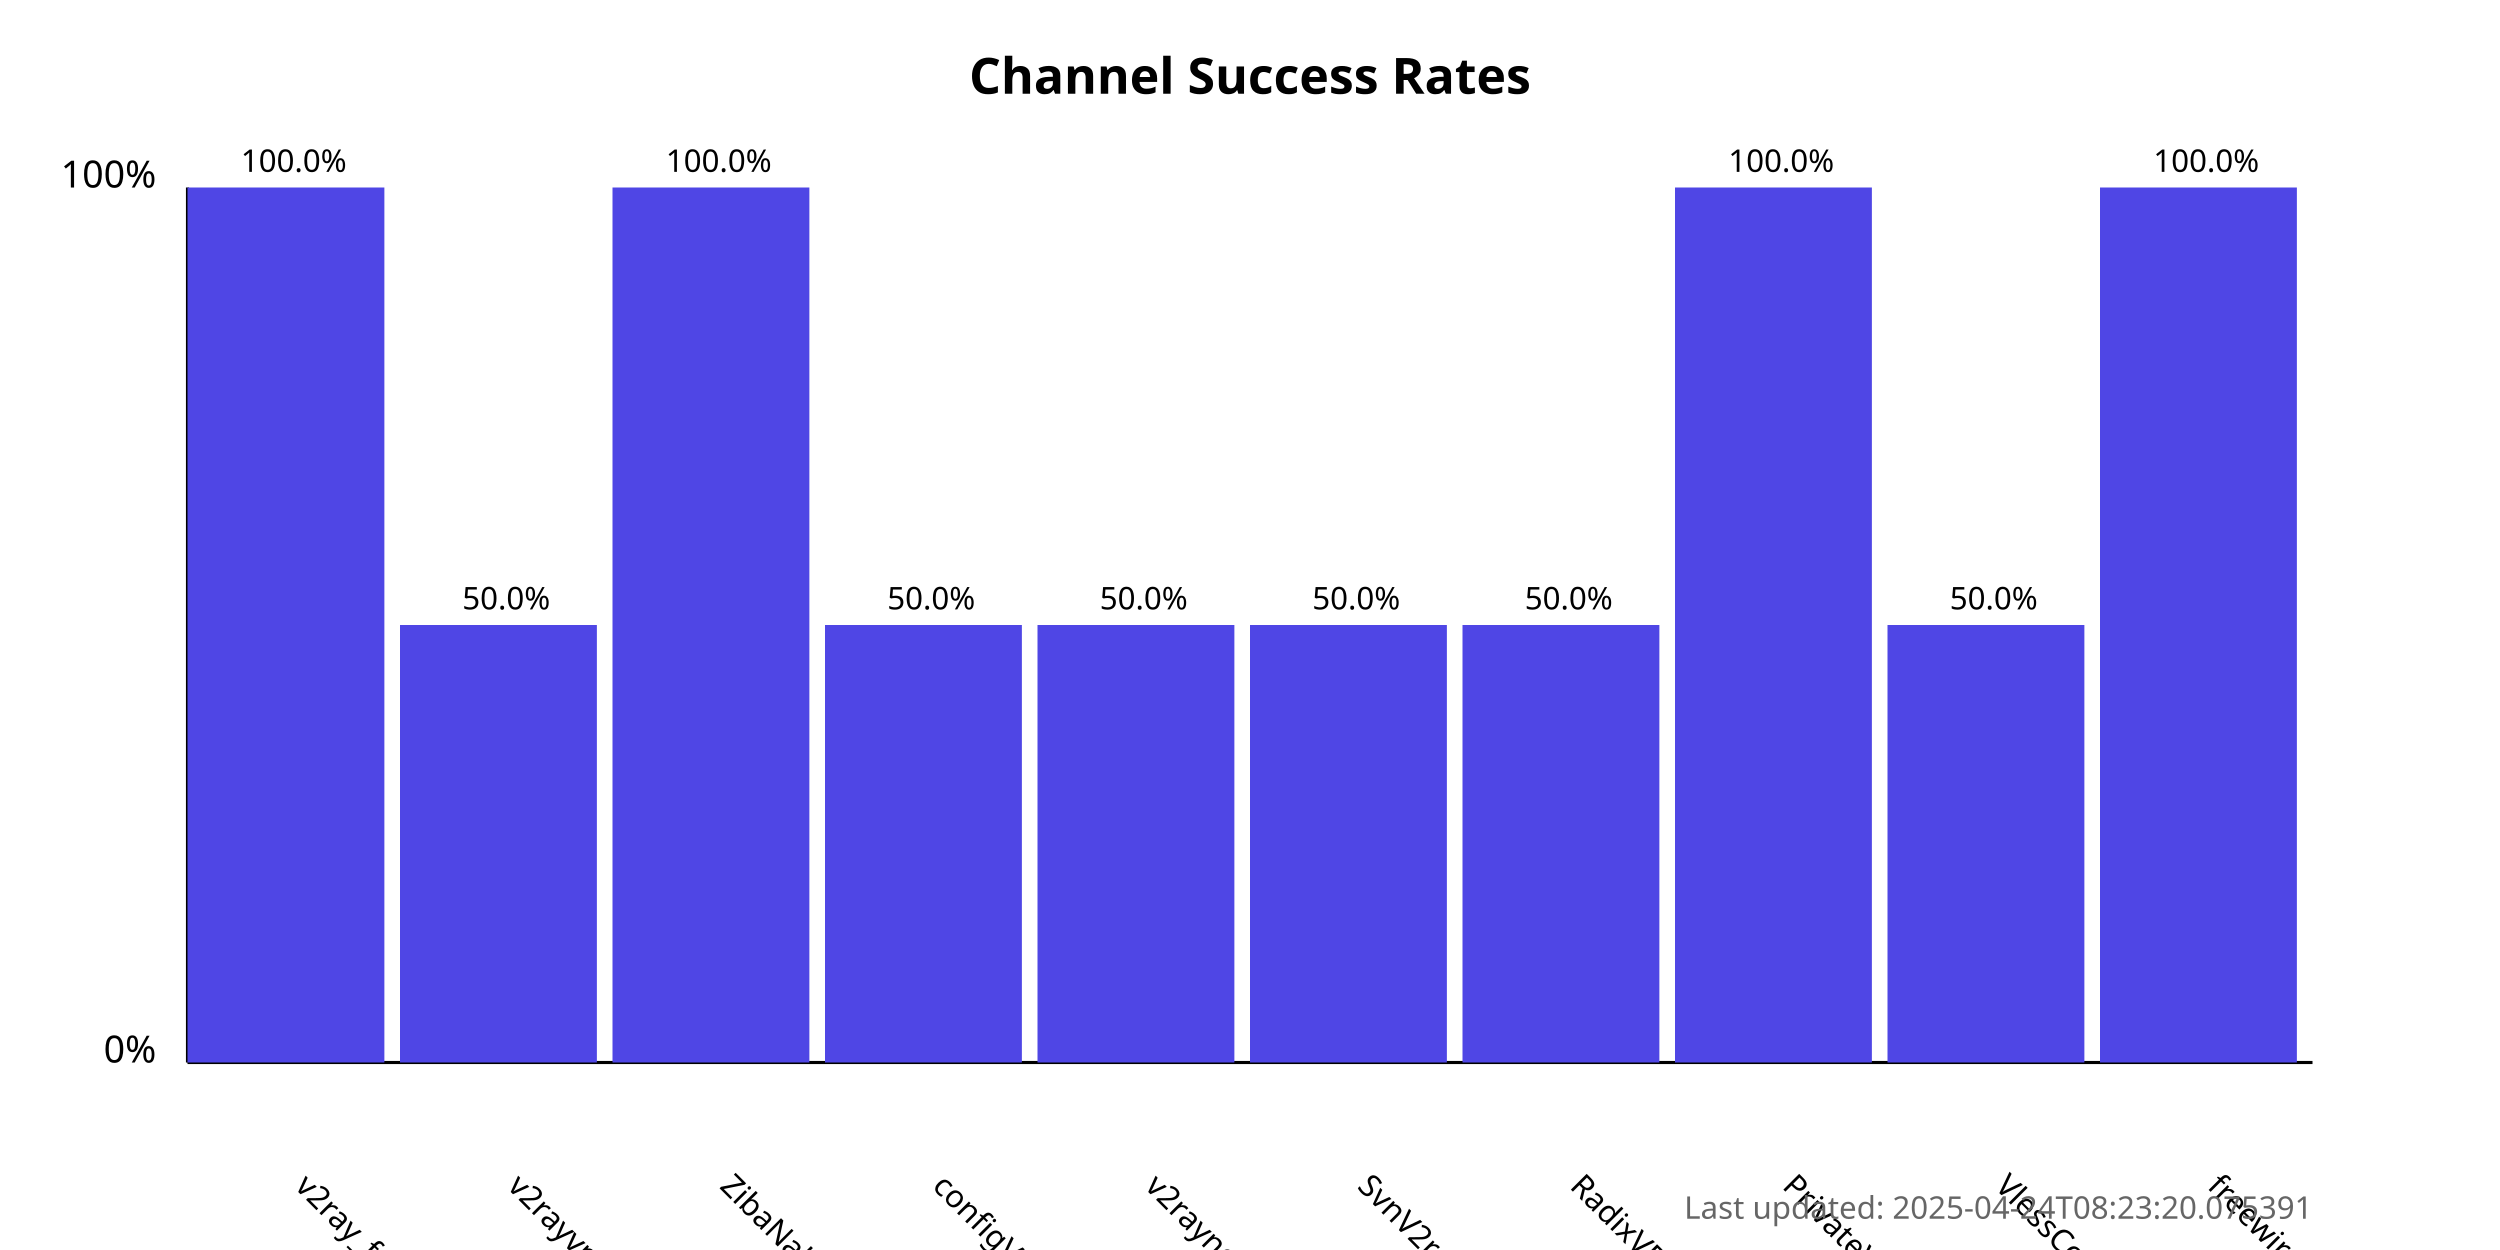
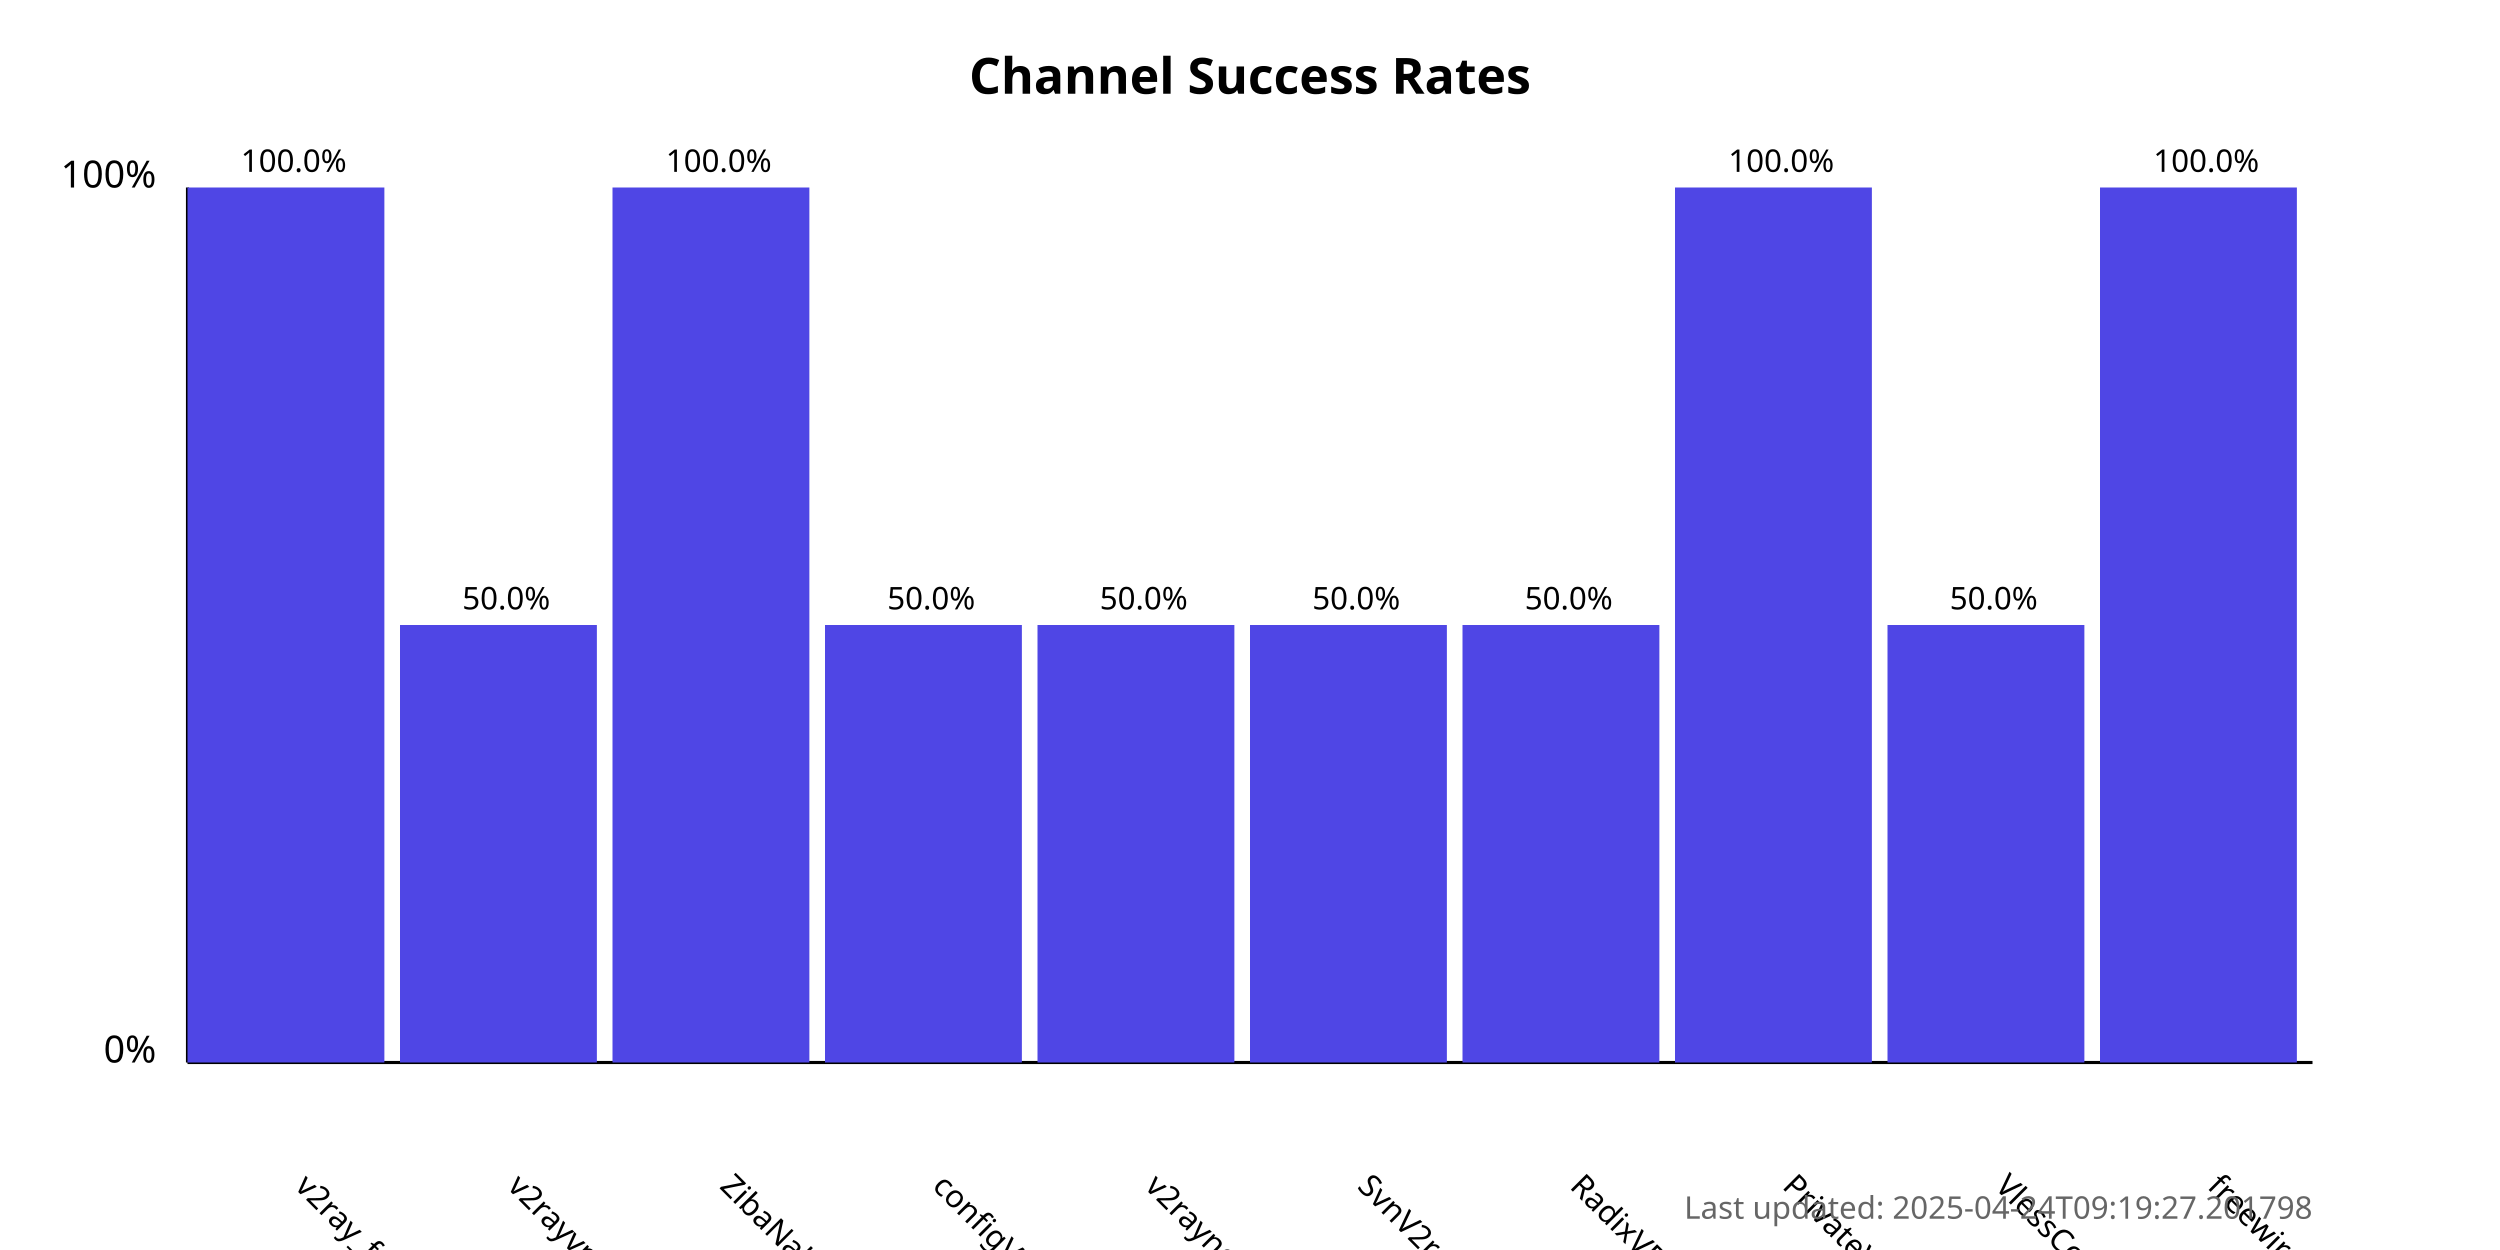
<svg xmlns="http://www.w3.org/2000/svg" width="800" height="400">
  <style>
            .chart-title { font: bold 16px sans-serif; }
            .axis-label { font: 12px sans-serif; }
            .tick-label { font: 10px sans-serif; }
            .bar { fill: #4f46e5; }
            .bar:hover { fill: #6366f1; }
            .timestamp { font: 10px sans-serif; fill: #666; }
        </style>
  <text x="400.0" y="30" text-anchor="middle" class="chart-title">
            Channel Success Rates
        </text>
  <line x1="60" y1="340" x2="60" y2="60" stroke="black" stroke-width="1" />
  <line x1="60" y1="340" x2="740" y2="340" stroke="black" stroke-width="1" />
  <text x="50" y="340" text-anchor="end" class="axis-label">0%</text>
  <text x="50" y="60" text-anchor="end" class="axis-label">100%</text>
  <g>
    <rect x="60" y="60.0" width="63.0" height="280.0" class="bar" />
    <text x="94.0" y="380" transform="rotate(45, 94.0, 380)" text-anchor="start" class="tick-label">
                v2ray_free_conf
            </text>
    <text x="94.0" y="55.0" text-anchor="middle" class="tick-label">
                100.0%
            </text>
  </g>
  <g>
    <rect x="128.0" y="200.0" width="63.0" height="140.0" class="bar" />
    <text x="162.0" y="380" transform="rotate(45, 162.0, 380)" text-anchor="start" class="tick-label">
                v2rayvpno
            </text>
    <text x="162.0" y="195.0" text-anchor="middle" class="tick-label">
                50.0%
            </text>
  </g>
  <g>
    <rect x="196.0" y="60.0" width="63.0" height="280.0" class="bar" />
    <text x="230.0" y="380" transform="rotate(45, 230.0, 380)" text-anchor="start" class="tick-label">
                ZibaNabz
            </text>
    <text x="230.0" y="55.0" text-anchor="middle" class="tick-label">
                100.0%
            </text>
  </g>
  <g>
    <rect x="264.0" y="200.0" width="63.0" height="140.0" class="bar" />
    <text x="298.0" y="380" transform="rotate(45, 298.0, 380)" text-anchor="start" class="tick-label">
                configV2rayForFree
            </text>
    <text x="298.0" y="195.0" text-anchor="middle" class="tick-label">
                50.0%
            </text>
  </g>
  <g>
    <rect x="332.0" y="200.0" width="63.0" height="140.0" class="bar" />
    <text x="366.0" y="380" transform="rotate(45, 366.0, 380)" text-anchor="start" class="tick-label">
                v2rayngvpn
            </text>
    <text x="366.0" y="195.0" text-anchor="middle" class="tick-label">
                50.0%
            </text>
  </g>
  <g>
    <rect x="400.0" y="200.0" width="63.0" height="140.0" class="bar" />
    <text x="434.0" y="380" transform="rotate(45, 434.0, 380)" text-anchor="start" class="tick-label">
                SvnV2ray
            </text>
    <text x="434.0" y="195.0" text-anchor="middle" class="tick-label">
                50.0%
            </text>
  </g>
  <g>
    <rect x="468.0" y="200.0" width="63.0" height="140.0" class="bar" />
    <text x="502.0" y="380" transform="rotate(45, 502.0, 380)" text-anchor="start" class="tick-label">
                RadixVPN
            </text>
    <text x="502.0" y="195.0" text-anchor="middle" class="tick-label">
                50.0%
            </text>
  </g>
  <g>
    <rect x="536.0" y="60.0" width="63.0" height="280.0" class="bar" />
    <text x="570.0" y="380" transform="rotate(45, 570.0, 380)" text-anchor="start" class="tick-label">
                PrivateVPNs
            </text>
    <text x="570.0" y="55.0" text-anchor="middle" class="tick-label">
                100.0%
            </text>
  </g>
  <g>
    <rect x="604.0" y="200.0" width="63.0" height="140.0" class="bar" />
    <text x="638.0" y="380" transform="rotate(45, 638.0, 380)" text-anchor="start" class="tick-label">
                VlessConfig
            </text>
    <text x="638.0" y="195.0" text-anchor="middle" class="tick-label">
                50.0%
            </text>
  </g>
  <g>
    <rect x="672.0" y="60.0" width="63.0" height="280.0" class="bar" />
    <text x="706.0" y="380" transform="rotate(45, 706.0, 380)" text-anchor="start" class="tick-label">
                freewireguard
            </text>
    <text x="706.0" y="55.0" text-anchor="middle" class="tick-label">
                100.0%
            </text>
  </g>
  <text x="740" y="390" text-anchor="end" class="timestamp">
-             Last updated: 2025-04-24T08:23:20.075391
+             Last updated: 2025-04-24T09:19:27.201798
        </text>
</svg>
